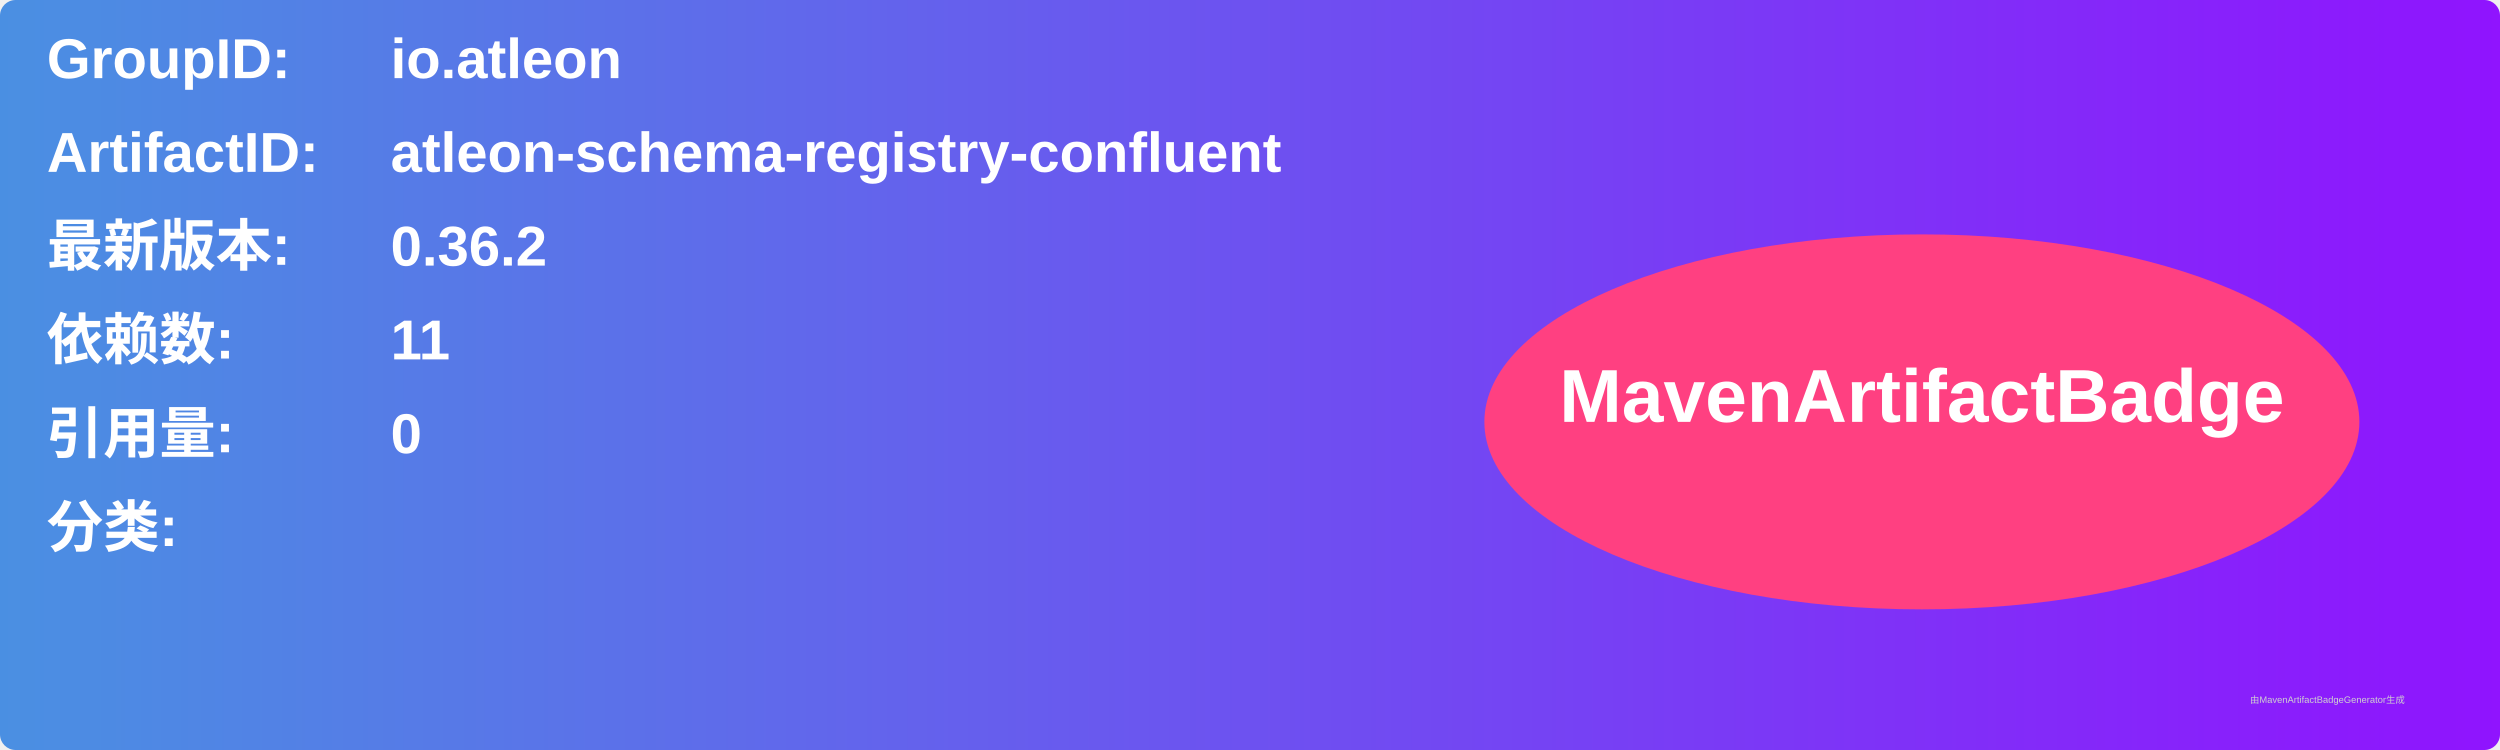
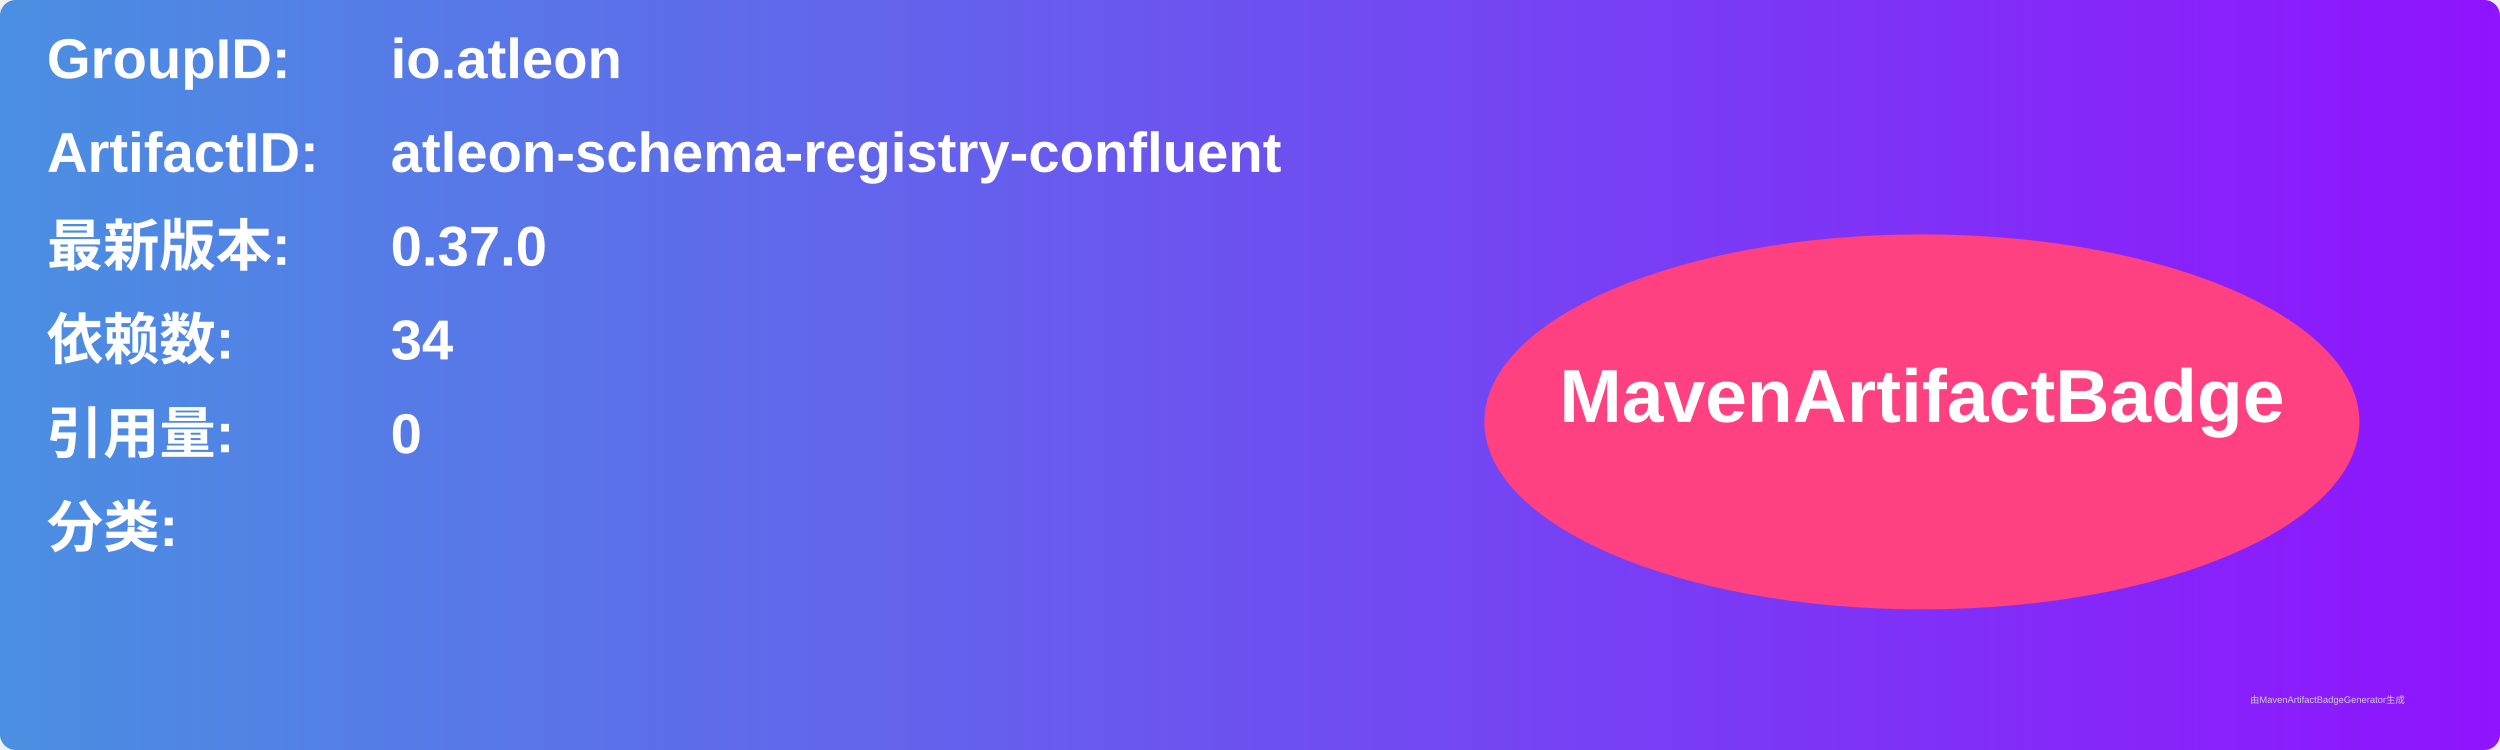
<svg xmlns="http://www.w3.org/2000/svg" width="800" height="240" viewBox="0 0 800 240">
  <linearGradient id="grad" x1="0%" y1="0%" x2="100%" y2="0%">
    <stop offset="0%" stop-color="#4a90e2" />
    <stop offset="100%" stop-color="#9013fe" />
  </linearGradient>
  <rect width="100%" height="100%" rx="5" ry="5" fill="url(#grad)" />
  <g transform="translate(15, 15)">
    <text x="0" y="10" font-family="Arial" font-size="18" fill="white" font-weight="bold" width="260">GroupID:</text>
    <text x="110" y="10" font-family="Arial" font-size="18" fill="white" font-weight="bold" width="460">io.atleon</text>
    <text x="0" y="40" font-family="Arial" font-size="18" fill="white" font-weight="bold" width="260">ArtifactID:</text>
    <text x="110" y="40" font-family="Arial" font-size="18" fill="white" font-weight="bold" width="460">atleon-schema-registry-confluent</text>
    <text x="0" y="70" font-family="Arial" font-size="18" fill="white" font-weight="bold">最新版本:</text>
    <text x="110" y="70" font-family="Arial" font-size="18" fill="white" font-weight="bold">
-       <tspan font-weight="bold">0.36.2</tspan>
+       <tspan font-weight="bold">0.37.0</tspan>
    </text>
    <text x="0" y="100" font-family="Arial" font-size="18" fill="white" font-weight="bold">依赖数: </text>
    <text x="110" y="100" font-family="Arial" font-size="18" fill="white">
-       <tspan font-weight="bold">11</tspan>
+       <tspan font-weight="bold">34</tspan>
    </text>
    <text x="0" y="130" font-family="Arial" font-size="18" fill="white" font-weight="bold">引用量: </text>
    <text x="110" y="130" font-family="Arial" font-size="18" fill="white">
      <tspan font-weight="bold">0</tspan>
    </text>
    <text x="0" y="160" font-family="Arial" font-size="18" fill="white" font-weight="bold">分类:</text>
    <text x="10" y="190" font-family="Arial" font-size="10" fill="white">
      <tspan font-weight="bold" />
    </text>
    <ellipse cx="600" cy="120" rx="140" ry="60" fill="#ff4081" />
    <text x="600" y="120" text-anchor="middle" font-family="Arial" font-size="24" fill="white" font-weight="bold">MavenArtifactBadge</text>
  </g>
  <text x="720" y="225" font-family="Arial" font-size="3" fill="#d0d0d0">由MavenArtifactBadgeGenerator生成</text>
</svg>
